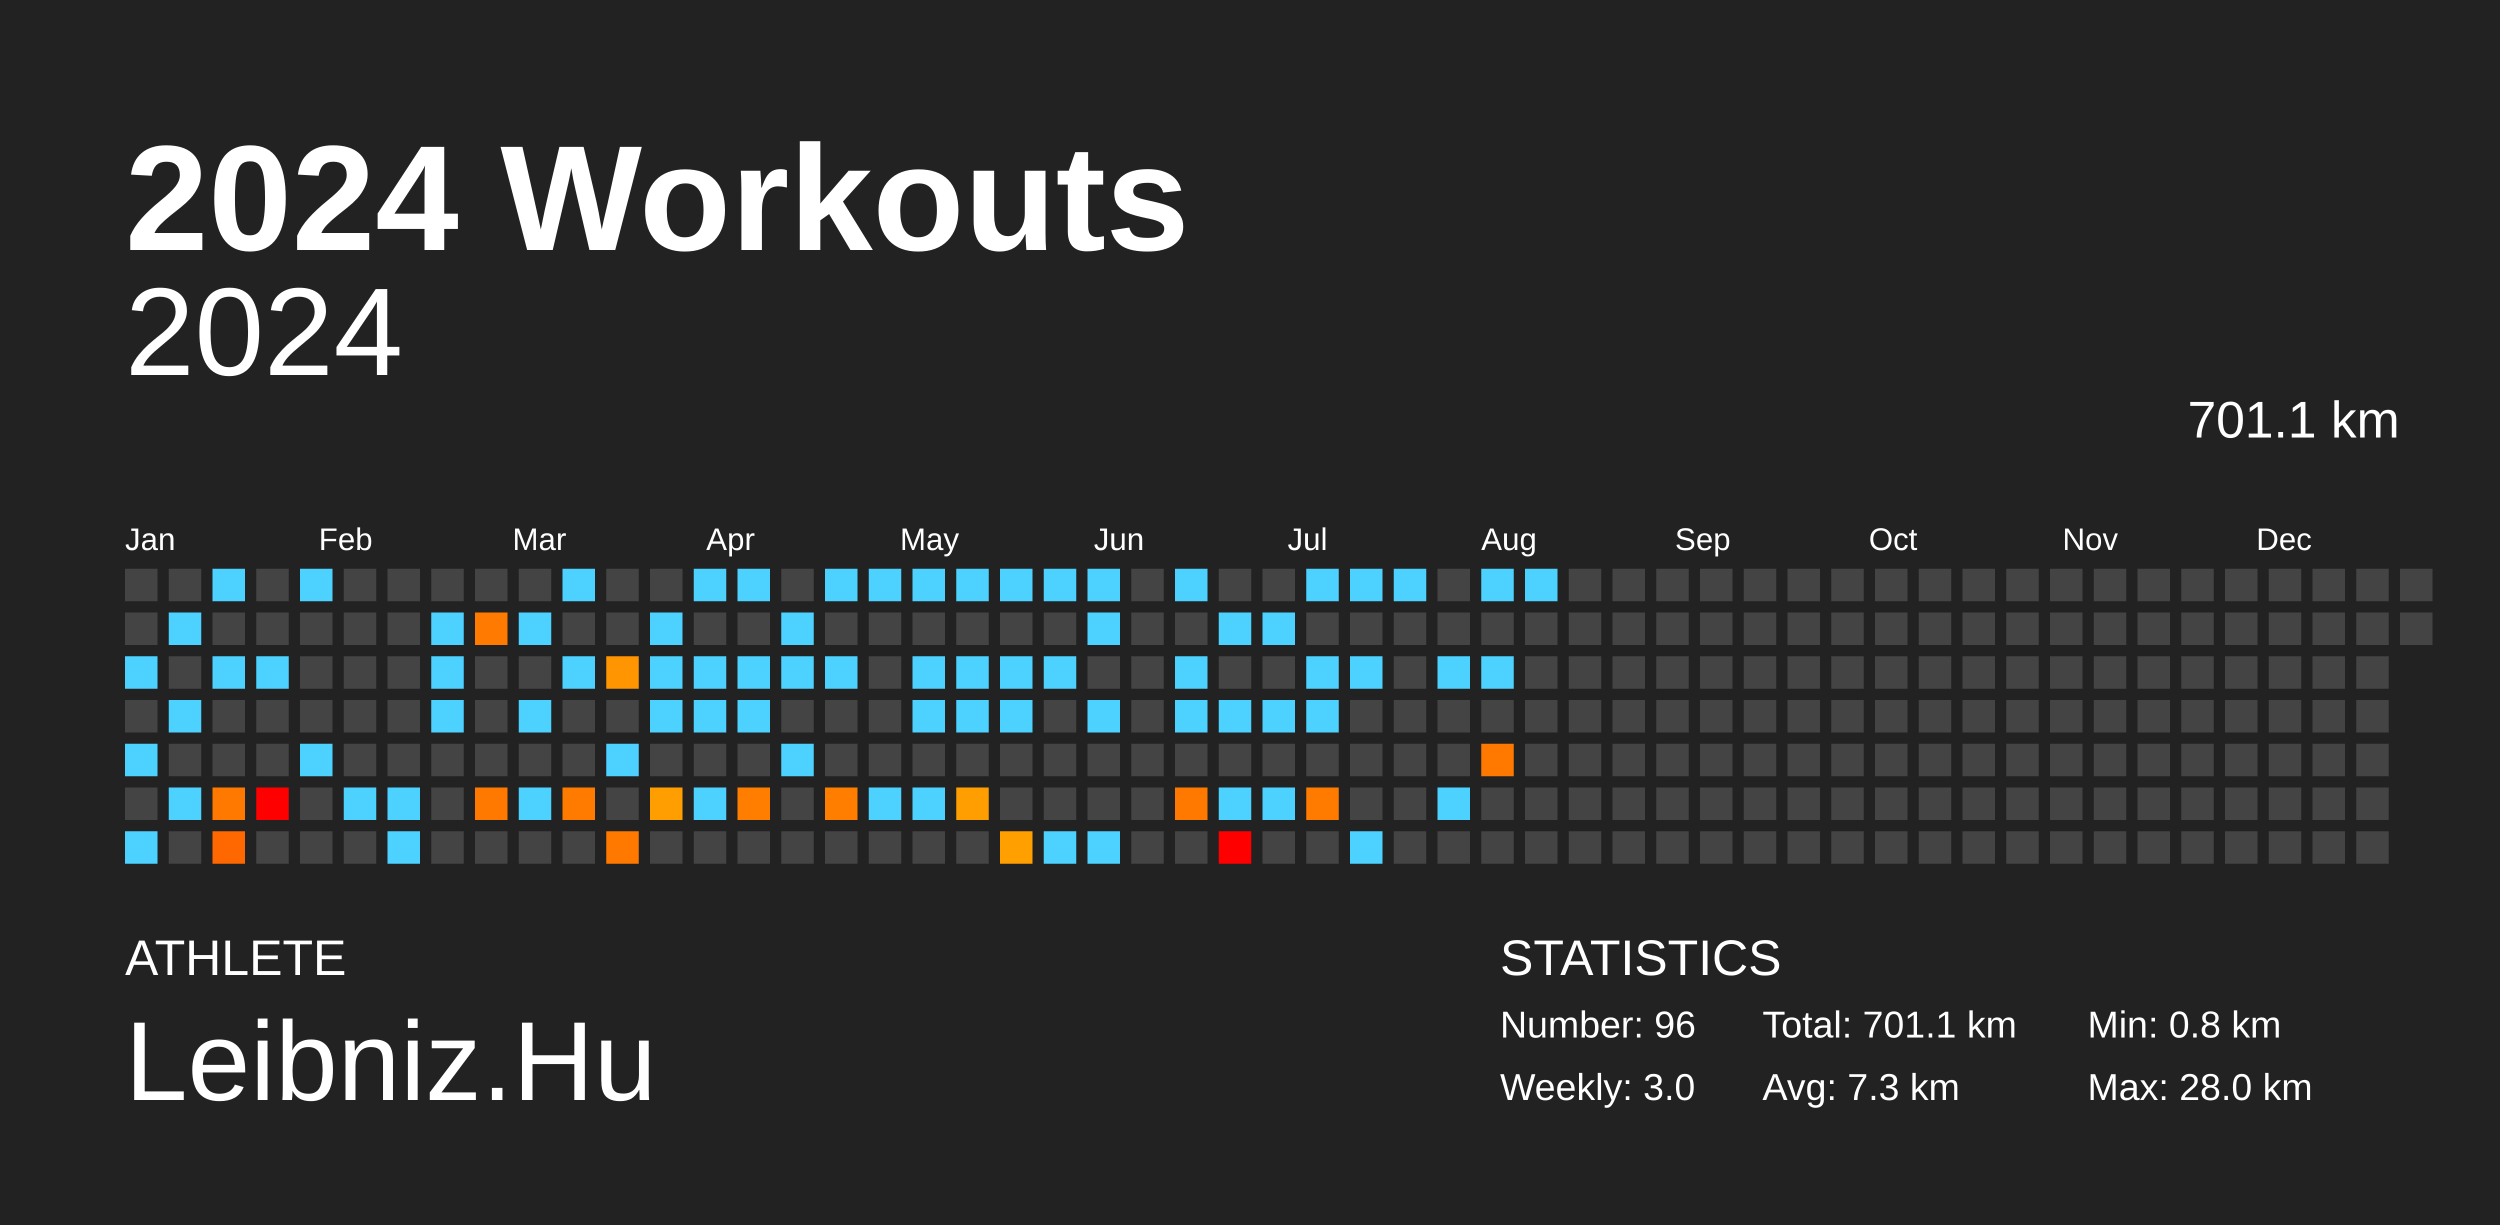
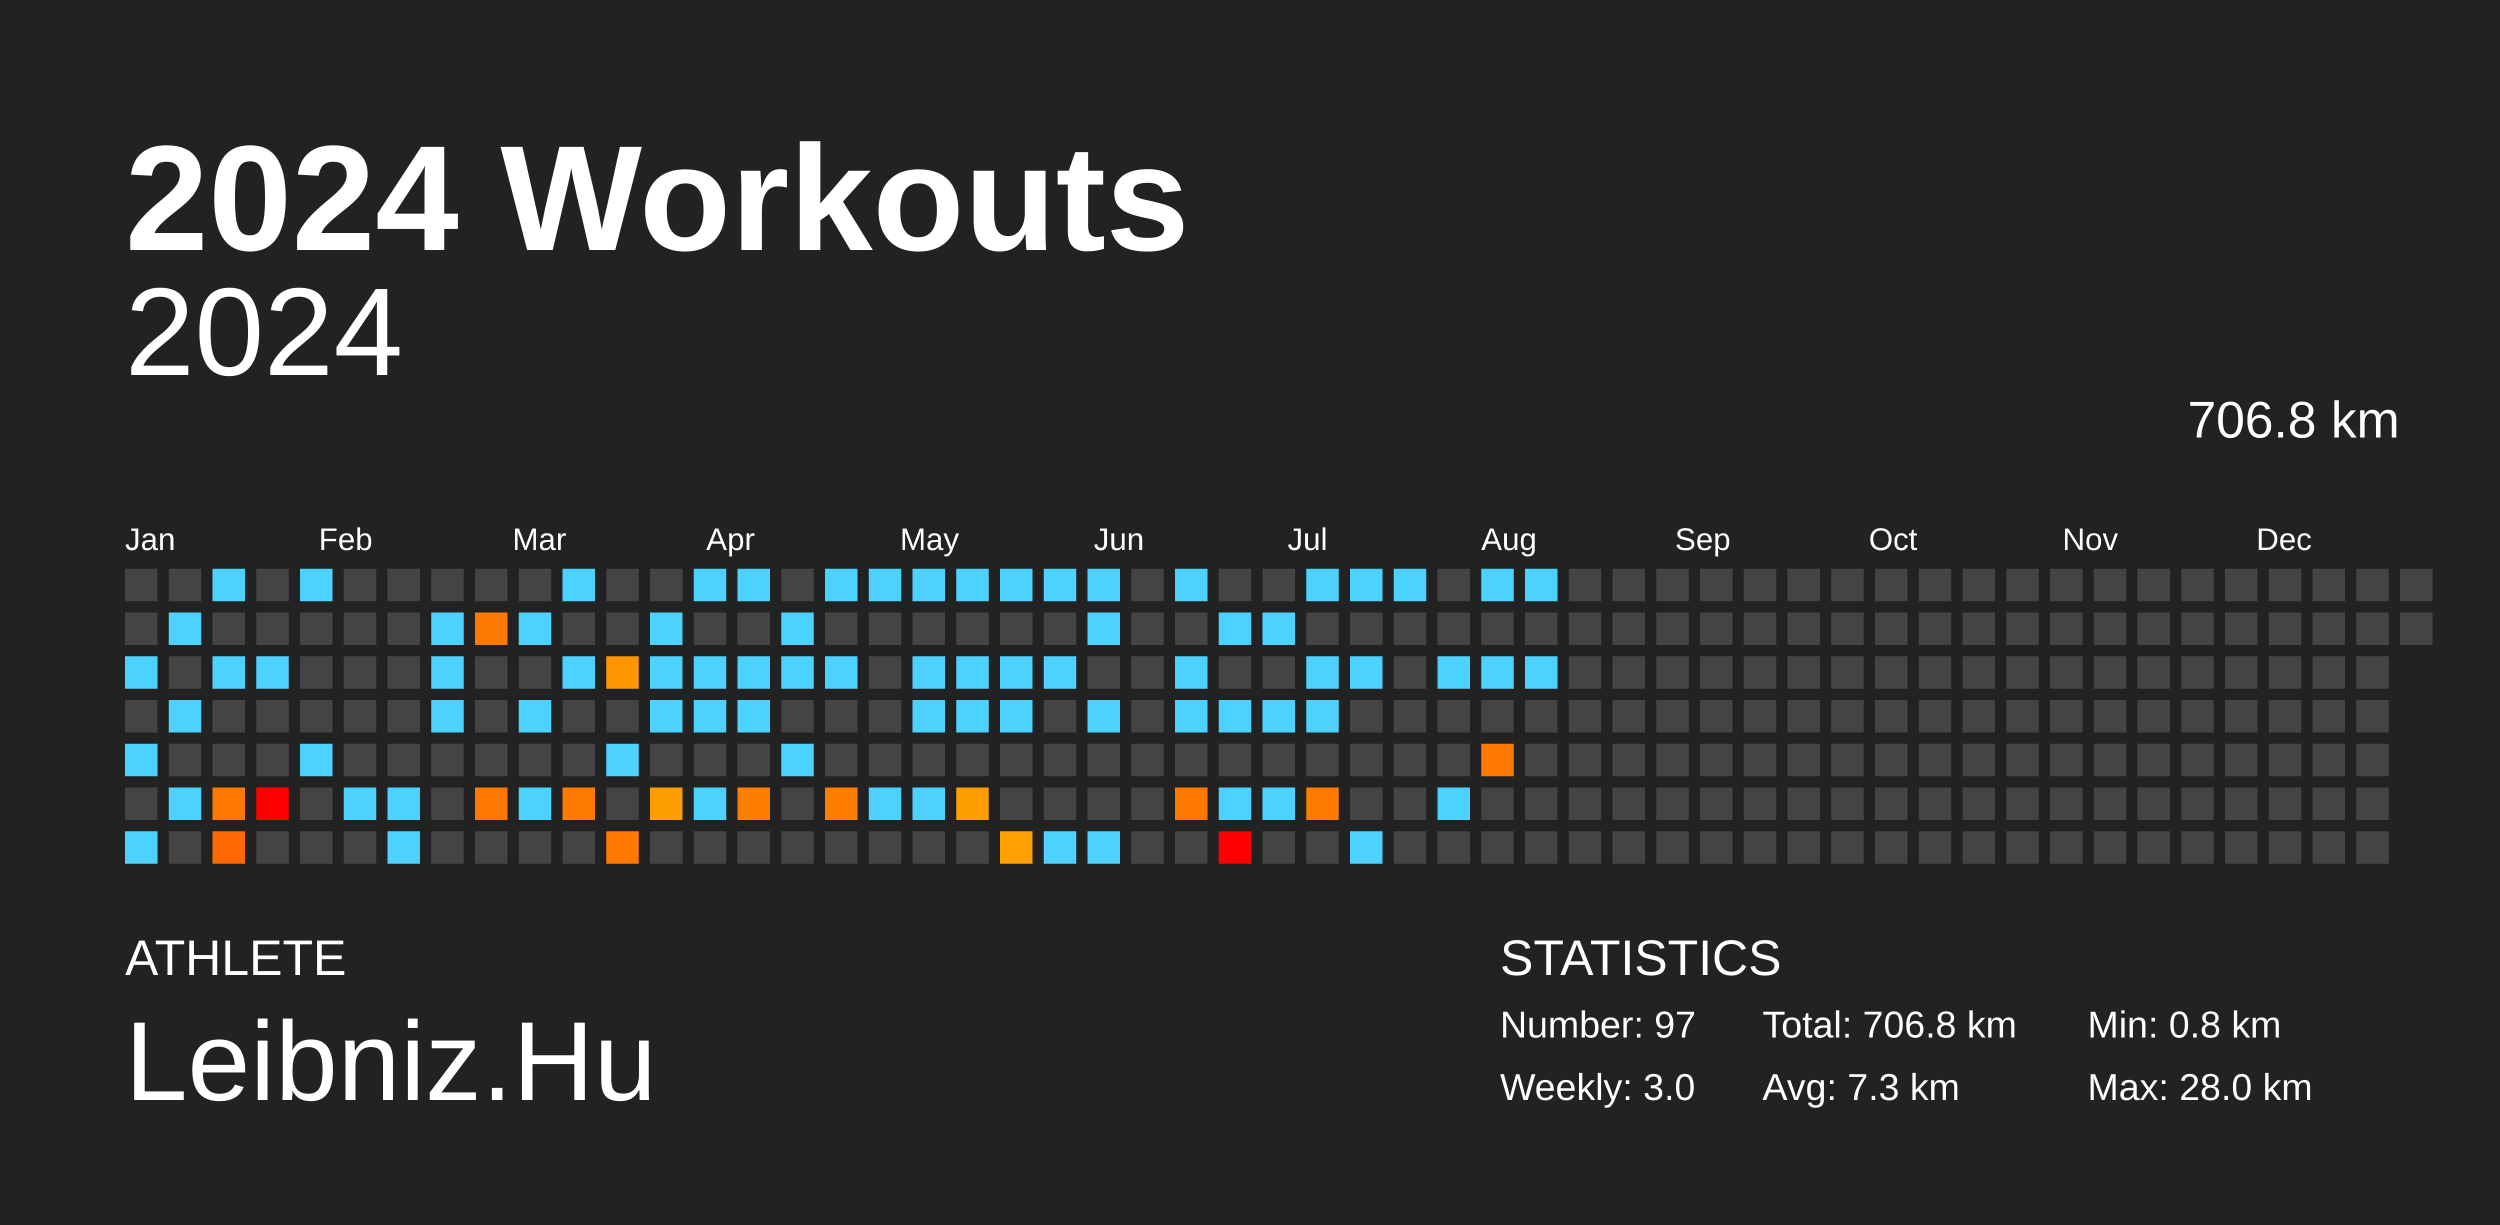
<svg xmlns="http://www.w3.org/2000/svg" baseProfile="full" height="98mm" version="1.1" viewBox="0,0,200,98" width="200mm">
  <defs />
  <rect fill="#222222" height="98" width="200" x="0" y="0" />
  <text fill="#FFFFFF" style="font-size:12px; font-family:Arial; font-weight:bold;" x="10" y="20">2024 Workouts</text>
  <text fill="#FFFFFF" style="font-size:4px; font-family:Arial" x="10" y="78">ATHLETE</text>
  <text fill="#FFFFFF" style="font-size:9px; font-family:Arial" x="10" y="88">Leibniz.Hu</text>
  <text fill="#FFFFFF" style="font-size:4px; font-family:Arial" x="120" y="78">STATISTICS</text>
-   <text fill="#FFFFFF" style="font-size:3px; font-family:Arial" x="120" y="83">Number: 96</text>
+   <text fill="#FFFFFF" style="font-size:3px; font-family:Arial" x="120" y="83">Number: 97</text>
  <text fill="#FFFFFF" style="font-size:3px; font-family:Arial" x="120" y="88">Weekly: 3.0</text>
-   <text fill="#FFFFFF" style="font-size:3px; font-family:Arial" x="141" y="83">Total: 701.1 km</text>
+   <text fill="#FFFFFF" style="font-size:3px; font-family:Arial" x="141" y="83">Total: 706.8 km</text>
  <text fill="#FFFFFF" style="font-size:3px; font-family:Arial" x="141" y="88">Avg: 7.3 km</text>
  <text fill="#FFFFFF" style="font-size:3px; font-family:Arial" x="167" y="83">Min: 0.8 km</text>
  <text fill="#FFFFFF" style="font-size:3px; font-family:Arial" x="167" y="88">Max: 28.0 km</text>
  <text alignment-baseline="hanging" fill="#FFFFFF" style="font-size:10.0px; font-family:Arial;" x="10" y="30">2024</text>
-   <text alignment-baseline="hanging" fill="#FFFFFF" style="font-size:4.125px; font-family:Arial;" x="175" y="35">701.1 km</text>
+   <text alignment-baseline="hanging" fill="#FFFFFF" style="font-size:4.125px; font-family:Arial;" x="175" y="35">706.8 km</text>
  <text fill="#FFFFFF" style="font-size:2.5px; font-family:Arial" x="10.0" y="44">Jan</text>
  <text fill="#FFFFFF" style="font-size:2.5px; font-family:Arial" x="25.5" y="44">Feb</text>
  <text fill="#FFFFFF" style="font-size:2.5px; font-family:Arial" x="41.0" y="44">Mar</text>
  <text fill="#FFFFFF" style="font-size:2.5px; font-family:Arial" x="56.5" y="44">Apr</text>
  <text fill="#FFFFFF" style="font-size:2.5px; font-family:Arial" x="72.0" y="44">May</text>
  <text fill="#FFFFFF" style="font-size:2.5px; font-family:Arial" x="87.5" y="44">Jun</text>
  <text fill="#FFFFFF" style="font-size:2.5px; font-family:Arial" x="103.0" y="44">Jul</text>
  <text fill="#FFFFFF" style="font-size:2.5px; font-family:Arial" x="118.5" y="44">Aug</text>
  <text fill="#FFFFFF" style="font-size:2.5px; font-family:Arial" x="134.0" y="44">Sep</text>
  <text fill="#FFFFFF" style="font-size:2.5px; font-family:Arial" x="149.5" y="44">Oct</text>
  <text fill="#FFFFFF" style="font-size:2.5px; font-family:Arial" x="165.0" y="44">Nov</text>
  <text fill="#FFFFFF" style="font-size:2.5px; font-family:Arial" x="180.5" y="44">Dec</text>
  <rect fill="#444444" height="2.6" width="2.6" x="10.0" y="45.5" />
  <rect fill="#444444" height="2.6" width="2.6" x="10.0" y="49.0" />
  <rect fill="#4dd2ff" height="2.6" width="2.6" x="10.0" y="52.5" />
  <rect fill="#444444" height="2.6" width="2.6" x="10.0" y="56.0" />
  <rect fill="#4dd2ff" height="2.6" width="2.6" x="10.0" y="59.5" />
  <rect fill="#444444" height="2.6" width="2.6" x="10.0" y="63.0" />
  <rect fill="#4dd2ff" height="2.6" width="2.6" x="10.0" y="66.5" />
  <rect fill="#444444" height="2.6" width="2.6" x="13.5" y="45.5" />
  <rect fill="#4dd2ff" height="2.6" width="2.6" x="13.5" y="49.0" />
  <rect fill="#444444" height="2.6" width="2.6" x="13.5" y="52.5" />
  <rect fill="#4dd2ff" height="2.6" width="2.6" x="13.5" y="56.0" />
  <rect fill="#444444" height="2.6" width="2.6" x="13.5" y="59.5" />
  <rect fill="#4dd2ff" height="2.6" width="2.6" x="13.5" y="63.0" />
  <rect fill="#444444" height="2.6" width="2.6" x="13.5" y="66.5" />
  <rect fill="#4dd2ff" height="2.6" width="2.6" x="17.0" y="45.5" />
  <rect fill="#444444" height="2.6" width="2.6" x="17.0" y="49.0" />
  <rect fill="#4dd2ff" height="2.6" width="2.6" x="17.0" y="52.5" />
  <rect fill="#444444" height="2.6" width="2.6" x="17.0" y="56.0" />
  <rect fill="#444444" height="2.6" width="2.6" x="17.0" y="59.5" />
  <rect fill="#ff7900" height="2.6" width="2.6" x="17.0" y="63.0" />
  <rect fill="#ff6700" height="2.6" width="2.6" x="17.0" y="66.5" />
  <rect fill="#444444" height="2.6" width="2.6" x="20.5" y="45.5" />
  <rect fill="#444444" height="2.6" width="2.6" x="20.5" y="49.0" />
  <rect fill="#4dd2ff" height="2.6" width="2.6" x="20.5" y="52.5" />
  <rect fill="#444444" height="2.6" width="2.6" x="20.5" y="56.0" />
  <rect fill="#444444" height="2.6" width="2.6" x="20.5" y="59.5" />
  <rect fill="red" height="2.6" width="2.6" x="20.5" y="63.0" />
  <rect fill="#444444" height="2.6" width="2.6" x="20.5" y="66.5" />
  <rect fill="#4dd2ff" height="2.6" width="2.6" x="24.0" y="45.5" />
  <rect fill="#444444" height="2.6" width="2.6" x="24.0" y="49.0" />
  <rect fill="#444444" height="2.6" width="2.6" x="24.0" y="52.5" />
  <rect fill="#444444" height="2.6" width="2.6" x="24.0" y="56.0" />
  <rect fill="#4dd2ff" height="2.6" width="2.6" x="24.0" y="59.5" />
  <rect fill="#444444" height="2.6" width="2.6" x="24.0" y="63.0" />
  <rect fill="#444444" height="2.6" width="2.6" x="24.0" y="66.5" />
  <rect fill="#444444" height="2.6" width="2.6" x="27.5" y="45.5" />
  <rect fill="#444444" height="2.6" width="2.6" x="27.5" y="49.0" />
  <rect fill="#444444" height="2.6" width="2.6" x="27.5" y="52.5" />
  <rect fill="#444444" height="2.6" width="2.6" x="27.5" y="56.0" />
  <rect fill="#444444" height="2.6" width="2.6" x="27.5" y="59.5" />
  <rect fill="#4dd2ff" height="2.6" width="2.6" x="27.5" y="63.0" />
  <rect fill="#444444" height="2.6" width="2.6" x="27.5" y="66.5" />
  <rect fill="#444444" height="2.6" width="2.6" x="31.0" y="45.5" />
  <rect fill="#444444" height="2.6" width="2.6" x="31.0" y="49.0" />
  <rect fill="#444444" height="2.6" width="2.6" x="31.0" y="52.5" />
  <rect fill="#444444" height="2.6" width="2.6" x="31.0" y="56.0" />
  <rect fill="#444444" height="2.6" width="2.6" x="31.0" y="59.5" />
  <rect fill="#4dd2ff" height="2.6" width="2.6" x="31.0" y="63.0" />
  <rect fill="#4dd2ff" height="2.6" width="2.6" x="31.0" y="66.5" />
  <rect fill="#444444" height="2.6" width="2.6" x="34.5" y="45.5" />
  <rect fill="#4dd2ff" height="2.6" width="2.6" x="34.5" y="49.0" />
  <rect fill="#4dd2ff" height="2.6" width="2.6" x="34.5" y="52.5" />
  <rect fill="#4dd2ff" height="2.6" width="2.6" x="34.5" y="56.0" />
  <rect fill="#444444" height="2.6" width="2.6" x="34.5" y="59.5" />
  <rect fill="#444444" height="2.6" width="2.6" x="34.5" y="63.0" />
  <rect fill="#444444" height="2.6" width="2.6" x="34.5" y="66.5" />
  <rect fill="#444444" height="2.6" width="2.6" x="38.0" y="45.5" />
  <rect fill="#ff7a00" height="2.6" width="2.6" x="38.0" y="49.0" />
  <rect fill="#444444" height="2.6" width="2.6" x="38.0" y="52.5" />
  <rect fill="#444444" height="2.6" width="2.6" x="38.0" y="56.0" />
  <rect fill="#444444" height="2.6" width="2.6" x="38.0" y="59.5" />
  <rect fill="#ff7900" height="2.6" width="2.6" x="38.0" y="63.0" />
  <rect fill="#444444" height="2.6" width="2.6" x="38.0" y="66.5" />
  <rect fill="#444444" height="2.6" width="2.6" x="41.5" y="45.5" />
  <rect fill="#4dd2ff" height="2.6" width="2.6" x="41.5" y="49.0" />
  <rect fill="#444444" height="2.6" width="2.6" x="41.5" y="52.5" />
  <rect fill="#4dd2ff" height="2.6" width="2.6" x="41.5" y="56.0" />
  <rect fill="#444444" height="2.6" width="2.6" x="41.5" y="59.5" />
  <rect fill="#4dd2ff" height="2.6" width="2.6" x="41.5" y="63.0" />
  <rect fill="#444444" height="2.6" width="2.6" x="41.5" y="66.5" />
  <rect fill="#4dd2ff" height="2.6" width="2.6" x="45.0" y="45.5" />
  <rect fill="#444444" height="2.6" width="2.6" x="45.0" y="49.0" />
  <rect fill="#4dd2ff" height="2.6" width="2.6" x="45.0" y="52.5" />
  <rect fill="#444444" height="2.6" width="2.6" x="45.0" y="56.0" />
  <rect fill="#444444" height="2.6" width="2.6" x="45.0" y="59.5" />
  <rect fill="#ff7b00" height="2.6" width="2.6" x="45.0" y="63.0" />
  <rect fill="#444444" height="2.6" width="2.6" x="45.0" y="66.5" />
  <rect fill="#444444" height="2.6" width="2.6" x="48.5" y="45.5" />
  <rect fill="#444444" height="2.6" width="2.6" x="48.5" y="49.0" />
  <rect fill="#ff9500" height="2.6" width="2.6" x="48.5" y="52.5" />
  <rect fill="#444444" height="2.6" width="2.6" x="48.5" y="56.0" />
  <rect fill="#4dd2ff" height="2.6" width="2.6" x="48.5" y="59.5" />
  <rect fill="#444444" height="2.6" width="2.6" x="48.5" y="63.0" />
  <rect fill="#ff7900" height="2.6" width="2.6" x="48.5" y="66.5" />
  <rect fill="#444444" height="2.6" width="2.6" x="52.0" y="45.5" />
  <rect fill="#4dd2ff" height="2.6" width="2.6" x="52.0" y="49.0" />
  <rect fill="#4dd2ff" height="2.6" width="2.6" x="52.0" y="52.5" />
  <rect fill="#4dd2ff" height="2.6" width="2.6" x="52.0" y="56.0" />
  <rect fill="#444444" height="2.6" width="2.6" x="52.0" y="59.5" />
  <rect fill="#ff9e00" height="2.6" width="2.6" x="52.0" y="63.0" />
  <rect fill="#444444" height="2.6" width="2.6" x="52.0" y="66.5" />
  <rect fill="#4dd2ff" height="2.6" width="2.6" x="55.5" y="45.5" />
  <rect fill="#444444" height="2.6" width="2.6" x="55.5" y="49.0" />
  <rect fill="#4dd2ff" height="2.6" width="2.6" x="55.5" y="52.5" />
  <rect fill="#4dd2ff" height="2.6" width="2.6" x="55.5" y="56.0" />
  <rect fill="#444444" height="2.6" width="2.6" x="55.5" y="59.5" />
  <rect fill="#4dd2ff" height="2.6" width="2.6" x="55.5" y="63.0" />
  <rect fill="#444444" height="2.6" width="2.6" x="55.5" y="66.5" />
  <rect fill="#4dd2ff" height="2.6" width="2.6" x="59.0" y="45.5" />
  <rect fill="#444444" height="2.6" width="2.6" x="59.0" y="49.0" />
  <rect fill="#4dd2ff" height="2.6" width="2.6" x="59.0" y="52.5" />
  <rect fill="#4dd2ff" height="2.6" width="2.6" x="59.0" y="56.0" />
  <rect fill="#444444" height="2.6" width="2.6" x="59.0" y="59.5" />
  <rect fill="#ff7e00" height="2.6" width="2.6" x="59.0" y="63.0" />
  <rect fill="#444444" height="2.6" width="2.6" x="59.0" y="66.5" />
  <rect fill="#444444" height="2.6" width="2.6" x="62.5" y="45.5" />
  <rect fill="#4dd2ff" height="2.6" width="2.6" x="62.5" y="49.0" />
  <rect fill="#4dd2ff" height="2.6" width="2.6" x="62.5" y="52.5" />
  <rect fill="#444444" height="2.6" width="2.6" x="62.5" y="56.0" />
  <rect fill="#4dd2ff" height="2.6" width="2.6" x="62.5" y="59.5" />
  <rect fill="#444444" height="2.6" width="2.6" x="62.5" y="63.0" />
  <rect fill="#444444" height="2.6" width="2.6" x="62.5" y="66.5" />
  <rect fill="#4dd2ff" height="2.6" width="2.6" x="66.0" y="45.5" />
  <rect fill="#444444" height="2.6" width="2.6" x="66.0" y="49.0" />
  <rect fill="#4dd2ff" height="2.6" width="2.6" x="66.0" y="52.5" />
  <rect fill="#444444" height="2.6" width="2.6" x="66.0" y="56.0" />
  <rect fill="#444444" height="2.6" width="2.6" x="66.0" y="59.5" />
  <rect fill="#ff7e00" height="2.6" width="2.6" x="66.0" y="63.0" />
  <rect fill="#444444" height="2.6" width="2.6" x="66.0" y="66.5" />
  <rect fill="#4dd2ff" height="2.6" width="2.6" x="69.5" y="45.5" />
  <rect fill="#444444" height="2.6" width="2.6" x="69.5" y="49.0" />
  <rect fill="#444444" height="2.6" width="2.6" x="69.5" y="52.5" />
  <rect fill="#444444" height="2.6" width="2.6" x="69.5" y="56.0" />
  <rect fill="#444444" height="2.6" width="2.6" x="69.5" y="59.5" />
  <rect fill="#4dd2ff" height="2.6" width="2.6" x="69.5" y="63.0" />
  <rect fill="#444444" height="2.6" width="2.6" x="69.5" y="66.5" />
  <rect fill="#4dd2ff" height="2.6" width="2.6" x="73.0" y="45.5" />
  <rect fill="#444444" height="2.6" width="2.6" x="73.0" y="49.0" />
  <rect fill="#4dd2ff" height="2.6" width="2.6" x="73.0" y="52.5" />
  <rect fill="#4dd2ff" height="2.6" width="2.6" x="73.0" y="56.0" />
  <rect fill="#444444" height="2.6" width="2.6" x="73.0" y="59.5" />
  <rect fill="#4dd2ff" height="2.6" width="2.6" x="73.0" y="63.0" />
  <rect fill="#444444" height="2.6" width="2.6" x="73.0" y="66.5" />
  <rect fill="#4dd2ff" height="2.6" width="2.6" x="76.5" y="45.5" />
  <rect fill="#444444" height="2.6" width="2.6" x="76.5" y="49.0" />
  <rect fill="#4dd2ff" height="2.6" width="2.6" x="76.5" y="52.5" />
  <rect fill="#4dd2ff" height="2.6" width="2.6" x="76.5" y="56.0" />
  <rect fill="#444444" height="2.6" width="2.6" x="76.5" y="59.5" />
  <rect fill="#ff9e00" height="2.6" width="2.6" x="76.5" y="63.0" />
  <rect fill="#444444" height="2.6" width="2.6" x="76.5" y="66.5" />
  <rect fill="#4dd2ff" height="2.6" width="2.6" x="80.0" y="45.5" />
  <rect fill="#444444" height="2.6" width="2.6" x="80.0" y="49.0" />
  <rect fill="#4dd2ff" height="2.6" width="2.6" x="80.0" y="52.5" />
  <rect fill="#4dd2ff" height="2.6" width="2.6" x="80.0" y="56.0" />
  <rect fill="#444444" height="2.6" width="2.6" x="80.0" y="59.5" />
  <rect fill="#444444" height="2.6" width="2.6" x="80.0" y="63.0" />
  <rect fill="#ffa000" height="2.6" width="2.6" x="80.0" y="66.5" />
  <rect fill="#4dd2ff" height="2.6" width="2.6" x="83.5" y="45.5" />
  <rect fill="#444444" height="2.6" width="2.6" x="83.5" y="49.0" />
  <rect fill="#4dd2ff" height="2.6" width="2.6" x="83.5" y="52.5" />
  <rect fill="#444444" height="2.6" width="2.6" x="83.5" y="56.0" />
  <rect fill="#444444" height="2.6" width="2.6" x="83.5" y="59.5" />
  <rect fill="#444444" height="2.6" width="2.6" x="83.5" y="63.0" />
  <rect fill="#4dd2ff" height="2.6" width="2.6" x="83.5" y="66.5" />
  <rect fill="#4dd2ff" height="2.6" width="2.6" x="87.0" y="45.5" />
  <rect fill="#4dd2ff" height="2.6" width="2.6" x="87.0" y="49.0" />
  <rect fill="#444444" height="2.6" width="2.6" x="87.0" y="52.5" />
  <rect fill="#4dd2ff" height="2.6" width="2.6" x="87.0" y="56.0" />
  <rect fill="#444444" height="2.6" width="2.6" x="87.0" y="59.5" />
  <rect fill="#444444" height="2.6" width="2.6" x="87.0" y="63.0" />
  <rect fill="#4dd2ff" height="2.6" width="2.6" x="87.0" y="66.5" />
  <rect fill="#444444" height="2.6" width="2.6" x="90.5" y="45.5" />
  <rect fill="#444444" height="2.6" width="2.6" x="90.5" y="49.0" />
  <rect fill="#444444" height="2.6" width="2.6" x="90.5" y="52.5" />
  <rect fill="#444444" height="2.6" width="2.6" x="90.5" y="56.0" />
  <rect fill="#444444" height="2.6" width="2.6" x="90.5" y="59.5" />
  <rect fill="#444444" height="2.6" width="2.6" x="90.5" y="63.0" />
  <rect fill="#444444" height="2.6" width="2.6" x="90.5" y="66.5" />
  <rect fill="#4dd2ff" height="2.6" width="2.6" x="94.0" y="45.5" />
  <rect fill="#444444" height="2.6" width="2.6" x="94.0" y="49.0" />
  <rect fill="#4dd2ff" height="2.6" width="2.6" x="94.0" y="52.5" />
  <rect fill="#4dd2ff" height="2.6" width="2.6" x="94.0" y="56.0" />
  <rect fill="#444444" height="2.6" width="2.6" x="94.0" y="59.5" />
  <rect fill="#ff7900" height="2.6" width="2.6" x="94.0" y="63.0" />
  <rect fill="#444444" height="2.6" width="2.6" x="94.0" y="66.5" />
  <rect fill="#444444" height="2.6" width="2.6" x="97.5" y="45.5" />
  <rect fill="#4dd2ff" height="2.6" width="2.6" x="97.5" y="49.0" />
  <rect fill="#444444" height="2.6" width="2.6" x="97.5" y="52.5" />
  <rect fill="#4dd2ff" height="2.6" width="2.6" x="97.5" y="56.0" />
  <rect fill="#444444" height="2.6" width="2.6" x="97.5" y="59.5" />
  <rect fill="#4dd2ff" height="2.6" width="2.6" x="97.5" y="63.0" />
  <rect fill="red" height="2.6" width="2.6" x="97.5" y="66.5" />
  <rect fill="#444444" height="2.6" width="2.6" x="101.0" y="45.5" />
  <rect fill="#4dd2ff" height="2.6" width="2.6" x="101.0" y="49.0" />
  <rect fill="#444444" height="2.6" width="2.6" x="101.0" y="52.5" />
  <rect fill="#4dd2ff" height="2.6" width="2.6" x="101.0" y="56.0" />
  <rect fill="#444444" height="2.6" width="2.6" x="101.0" y="59.5" />
  <rect fill="#4dd2ff" height="2.6" width="2.6" x="101.0" y="63.0" />
  <rect fill="#444444" height="2.6" width="2.6" x="101.0" y="66.5" />
  <rect fill="#4dd2ff" height="2.6" width="2.6" x="104.5" y="45.5" />
  <rect fill="#444444" height="2.6" width="2.6" x="104.5" y="49.0" />
  <rect fill="#4dd2ff" height="2.6" width="2.6" x="104.5" y="52.5" />
  <rect fill="#4dd2ff" height="2.6" width="2.6" x="104.5" y="56.0" />
  <rect fill="#444444" height="2.6" width="2.6" x="104.5" y="59.5" />
  <rect fill="#ff7b00" height="2.6" width="2.6" x="104.5" y="63.0" />
  <rect fill="#444444" height="2.6" width="2.6" x="104.5" y="66.5" />
  <rect fill="#4dd2ff" height="2.6" width="2.6" x="108.0" y="45.5" />
  <rect fill="#444444" height="2.6" width="2.6" x="108.0" y="49.0" />
  <rect fill="#4dd2ff" height="2.6" width="2.6" x="108.0" y="52.5" />
  <rect fill="#444444" height="2.6" width="2.6" x="108.0" y="56.0" />
  <rect fill="#444444" height="2.6" width="2.6" x="108.0" y="59.5" />
  <rect fill="#444444" height="2.6" width="2.6" x="108.0" y="63.0" />
  <rect fill="#4dd2ff" height="2.6" width="2.6" x="108.0" y="66.5" />
  <rect fill="#4dd2ff" height="2.6" width="2.6" x="111.5" y="45.5" />
  <rect fill="#444444" height="2.6" width="2.6" x="111.5" y="49.0" />
  <rect fill="#444444" height="2.6" width="2.6" x="111.5" y="52.5" />
  <rect fill="#444444" height="2.6" width="2.6" x="111.5" y="56.0" />
  <rect fill="#444444" height="2.6" width="2.6" x="111.5" y="59.5" />
  <rect fill="#444444" height="2.6" width="2.6" x="111.5" y="63.0" />
  <rect fill="#444444" height="2.6" width="2.6" x="111.5" y="66.5" />
  <rect fill="#444444" height="2.6" width="2.6" x="115.0" y="45.5" />
  <rect fill="#444444" height="2.6" width="2.6" x="115.0" y="49.0" />
  <rect fill="#4dd2ff" height="2.6" width="2.6" x="115.0" y="52.5" />
  <rect fill="#444444" height="2.6" width="2.6" x="115.0" y="56.0" />
  <rect fill="#444444" height="2.6" width="2.6" x="115.0" y="59.5" />
  <rect fill="#4dd2ff" height="2.6" width="2.6" x="115.0" y="63.0" />
  <rect fill="#444444" height="2.6" width="2.6" x="115.0" y="66.5" />
  <rect fill="#4dd2ff" height="2.6" width="2.6" x="118.5" y="45.5" />
  <rect fill="#444444" height="2.6" width="2.6" x="118.5" y="49.0" />
  <rect fill="#4dd2ff" height="2.6" width="2.6" x="118.5" y="52.5" />
  <rect fill="#444444" height="2.6" width="2.6" x="118.5" y="56.0" />
  <rect fill="#ff7900" height="2.6" width="2.6" x="118.5" y="59.5" />
  <rect fill="#444444" height="2.6" width="2.6" x="118.5" y="63.0" />
  <rect fill="#444444" height="2.6" width="2.6" x="118.5" y="66.5" />
  <rect fill="#4dd2ff" height="2.6" width="2.6" x="122.0" y="45.5" />
  <rect fill="#444444" height="2.6" width="2.6" x="122.0" y="49.0" />
-   <rect fill="#444444" height="2.6" width="2.6" x="122.0" y="52.5" />
+   <rect fill="#4dd2ff" height="2.6" width="2.6" x="122.0" y="52.5" />
  <rect fill="#444444" height="2.6" width="2.6" x="122.0" y="56.0" />
  <rect fill="#444444" height="2.6" width="2.6" x="122.0" y="59.5" />
  <rect fill="#444444" height="2.6" width="2.6" x="122.0" y="63.0" />
  <rect fill="#444444" height="2.6" width="2.6" x="122.0" y="66.5" />
  <rect fill="#444444" height="2.6" width="2.6" x="125.5" y="45.5" />
  <rect fill="#444444" height="2.6" width="2.6" x="125.5" y="49.0" />
  <rect fill="#444444" height="2.6" width="2.6" x="125.5" y="52.5" />
  <rect fill="#444444" height="2.6" width="2.6" x="125.5" y="56.0" />
  <rect fill="#444444" height="2.6" width="2.6" x="125.5" y="59.5" />
  <rect fill="#444444" height="2.6" width="2.6" x="125.5" y="63.0" />
  <rect fill="#444444" height="2.6" width="2.6" x="125.5" y="66.5" />
  <rect fill="#444444" height="2.6" width="2.6" x="129.0" y="45.5" />
  <rect fill="#444444" height="2.6" width="2.6" x="129.0" y="49.0" />
  <rect fill="#444444" height="2.6" width="2.6" x="129.0" y="52.5" />
  <rect fill="#444444" height="2.6" width="2.6" x="129.0" y="56.0" />
  <rect fill="#444444" height="2.6" width="2.6" x="129.0" y="59.5" />
  <rect fill="#444444" height="2.6" width="2.6" x="129.0" y="63.0" />
  <rect fill="#444444" height="2.6" width="2.6" x="129.0" y="66.5" />
  <rect fill="#444444" height="2.6" width="2.6" x="132.5" y="45.5" />
  <rect fill="#444444" height="2.6" width="2.6" x="132.5" y="49.0" />
  <rect fill="#444444" height="2.6" width="2.6" x="132.5" y="52.5" />
  <rect fill="#444444" height="2.6" width="2.6" x="132.5" y="56.0" />
  <rect fill="#444444" height="2.6" width="2.6" x="132.5" y="59.5" />
  <rect fill="#444444" height="2.6" width="2.6" x="132.5" y="63.0" />
  <rect fill="#444444" height="2.6" width="2.6" x="132.5" y="66.5" />
  <rect fill="#444444" height="2.6" width="2.6" x="136.0" y="45.5" />
  <rect fill="#444444" height="2.6" width="2.6" x="136.0" y="49.0" />
  <rect fill="#444444" height="2.6" width="2.6" x="136.0" y="52.5" />
  <rect fill="#444444" height="2.6" width="2.6" x="136.0" y="56.0" />
  <rect fill="#444444" height="2.6" width="2.6" x="136.0" y="59.5" />
  <rect fill="#444444" height="2.6" width="2.6" x="136.0" y="63.0" />
  <rect fill="#444444" height="2.6" width="2.6" x="136.0" y="66.5" />
  <rect fill="#444444" height="2.6" width="2.6" x="139.5" y="45.5" />
  <rect fill="#444444" height="2.6" width="2.6" x="139.5" y="49.0" />
  <rect fill="#444444" height="2.6" width="2.6" x="139.5" y="52.5" />
  <rect fill="#444444" height="2.6" width="2.6" x="139.5" y="56.0" />
  <rect fill="#444444" height="2.6" width="2.6" x="139.5" y="59.5" />
  <rect fill="#444444" height="2.6" width="2.6" x="139.5" y="63.0" />
  <rect fill="#444444" height="2.6" width="2.6" x="139.5" y="66.5" />
  <rect fill="#444444" height="2.6" width="2.6" x="143.0" y="45.5" />
  <rect fill="#444444" height="2.6" width="2.6" x="143.0" y="49.0" />
  <rect fill="#444444" height="2.6" width="2.6" x="143.0" y="52.5" />
  <rect fill="#444444" height="2.6" width="2.6" x="143.0" y="56.0" />
  <rect fill="#444444" height="2.6" width="2.6" x="143.0" y="59.5" />
  <rect fill="#444444" height="2.6" width="2.6" x="143.0" y="63.0" />
  <rect fill="#444444" height="2.6" width="2.6" x="143.0" y="66.5" />
  <rect fill="#444444" height="2.6" width="2.6" x="146.5" y="45.5" />
  <rect fill="#444444" height="2.6" width="2.6" x="146.5" y="49.0" />
  <rect fill="#444444" height="2.6" width="2.6" x="146.5" y="52.5" />
  <rect fill="#444444" height="2.6" width="2.6" x="146.5" y="56.0" />
  <rect fill="#444444" height="2.6" width="2.6" x="146.5" y="59.5" />
  <rect fill="#444444" height="2.6" width="2.6" x="146.5" y="63.0" />
  <rect fill="#444444" height="2.6" width="2.6" x="146.5" y="66.5" />
  <rect fill="#444444" height="2.6" width="2.6" x="150.0" y="45.5" />
  <rect fill="#444444" height="2.6" width="2.6" x="150.0" y="49.0" />
  <rect fill="#444444" height="2.6" width="2.6" x="150.0" y="52.5" />
  <rect fill="#444444" height="2.6" width="2.6" x="150.0" y="56.0" />
  <rect fill="#444444" height="2.6" width="2.6" x="150.0" y="59.5" />
  <rect fill="#444444" height="2.6" width="2.6" x="150.0" y="63.0" />
  <rect fill="#444444" height="2.6" width="2.6" x="150.0" y="66.5" />
  <rect fill="#444444" height="2.6" width="2.6" x="153.5" y="45.5" />
  <rect fill="#444444" height="2.6" width="2.6" x="153.5" y="49.0" />
  <rect fill="#444444" height="2.6" width="2.6" x="153.5" y="52.5" />
  <rect fill="#444444" height="2.6" width="2.6" x="153.5" y="56.0" />
  <rect fill="#444444" height="2.6" width="2.6" x="153.5" y="59.5" />
  <rect fill="#444444" height="2.6" width="2.6" x="153.5" y="63.0" />
  <rect fill="#444444" height="2.6" width="2.6" x="153.5" y="66.5" />
  <rect fill="#444444" height="2.6" width="2.6" x="157.0" y="45.5" />
  <rect fill="#444444" height="2.6" width="2.6" x="157.0" y="49.0" />
  <rect fill="#444444" height="2.6" width="2.6" x="157.0" y="52.5" />
  <rect fill="#444444" height="2.6" width="2.6" x="157.0" y="56.0" />
  <rect fill="#444444" height="2.6" width="2.6" x="157.0" y="59.5" />
  <rect fill="#444444" height="2.6" width="2.6" x="157.0" y="63.0" />
  <rect fill="#444444" height="2.6" width="2.6" x="157.0" y="66.5" />
  <rect fill="#444444" height="2.6" width="2.6" x="160.5" y="45.5" />
  <rect fill="#444444" height="2.6" width="2.6" x="160.5" y="49.0" />
  <rect fill="#444444" height="2.6" width="2.6" x="160.5" y="52.5" />
  <rect fill="#444444" height="2.6" width="2.6" x="160.5" y="56.0" />
  <rect fill="#444444" height="2.6" width="2.6" x="160.5" y="59.5" />
  <rect fill="#444444" height="2.6" width="2.6" x="160.5" y="63.0" />
  <rect fill="#444444" height="2.6" width="2.6" x="160.5" y="66.5" />
  <rect fill="#444444" height="2.6" width="2.6" x="164.0" y="45.5" />
  <rect fill="#444444" height="2.6" width="2.6" x="164.0" y="49.0" />
  <rect fill="#444444" height="2.6" width="2.6" x="164.0" y="52.5" />
  <rect fill="#444444" height="2.6" width="2.6" x="164.0" y="56.0" />
  <rect fill="#444444" height="2.6" width="2.6" x="164.0" y="59.5" />
  <rect fill="#444444" height="2.6" width="2.6" x="164.0" y="63.0" />
  <rect fill="#444444" height="2.6" width="2.6" x="164.0" y="66.5" />
  <rect fill="#444444" height="2.6" width="2.6" x="167.5" y="45.5" />
  <rect fill="#444444" height="2.6" width="2.6" x="167.5" y="49.0" />
  <rect fill="#444444" height="2.6" width="2.6" x="167.5" y="52.5" />
  <rect fill="#444444" height="2.6" width="2.6" x="167.5" y="56.0" />
  <rect fill="#444444" height="2.6" width="2.6" x="167.5" y="59.5" />
  <rect fill="#444444" height="2.6" width="2.6" x="167.5" y="63.0" />
  <rect fill="#444444" height="2.6" width="2.6" x="167.5" y="66.5" />
  <rect fill="#444444" height="2.6" width="2.6" x="171.0" y="45.5" />
  <rect fill="#444444" height="2.6" width="2.6" x="171.0" y="49.0" />
  <rect fill="#444444" height="2.6" width="2.6" x="171.0" y="52.5" />
  <rect fill="#444444" height="2.6" width="2.6" x="171.0" y="56.0" />
  <rect fill="#444444" height="2.6" width="2.6" x="171.0" y="59.5" />
  <rect fill="#444444" height="2.6" width="2.6" x="171.0" y="63.0" />
  <rect fill="#444444" height="2.6" width="2.6" x="171.0" y="66.5" />
  <rect fill="#444444" height="2.6" width="2.6" x="174.5" y="45.5" />
  <rect fill="#444444" height="2.6" width="2.6" x="174.5" y="49.0" />
  <rect fill="#444444" height="2.6" width="2.6" x="174.5" y="52.5" />
  <rect fill="#444444" height="2.6" width="2.6" x="174.5" y="56.0" />
  <rect fill="#444444" height="2.6" width="2.6" x="174.5" y="59.5" />
  <rect fill="#444444" height="2.6" width="2.6" x="174.5" y="63.0" />
  <rect fill="#444444" height="2.6" width="2.6" x="174.5" y="66.5" />
  <rect fill="#444444" height="2.6" width="2.6" x="178.0" y="45.5" />
  <rect fill="#444444" height="2.6" width="2.6" x="178.0" y="49.0" />
  <rect fill="#444444" height="2.6" width="2.6" x="178.0" y="52.5" />
  <rect fill="#444444" height="2.6" width="2.6" x="178.0" y="56.0" />
  <rect fill="#444444" height="2.6" width="2.6" x="178.0" y="59.5" />
  <rect fill="#444444" height="2.6" width="2.6" x="178.0" y="63.0" />
  <rect fill="#444444" height="2.6" width="2.6" x="178.0" y="66.5" />
  <rect fill="#444444" height="2.6" width="2.6" x="181.5" y="45.5" />
  <rect fill="#444444" height="2.6" width="2.6" x="181.5" y="49.0" />
  <rect fill="#444444" height="2.6" width="2.6" x="181.5" y="52.5" />
  <rect fill="#444444" height="2.6" width="2.6" x="181.5" y="56.0" />
  <rect fill="#444444" height="2.6" width="2.6" x="181.5" y="59.5" />
  <rect fill="#444444" height="2.6" width="2.6" x="181.5" y="63.0" />
  <rect fill="#444444" height="2.6" width="2.6" x="181.5" y="66.5" />
  <rect fill="#444444" height="2.6" width="2.6" x="185.0" y="45.5" />
  <rect fill="#444444" height="2.6" width="2.6" x="185.0" y="49.0" />
  <rect fill="#444444" height="2.6" width="2.6" x="185.0" y="52.5" />
  <rect fill="#444444" height="2.6" width="2.6" x="185.0" y="56.0" />
  <rect fill="#444444" height="2.6" width="2.6" x="185.0" y="59.5" />
  <rect fill="#444444" height="2.6" width="2.6" x="185.0" y="63.0" />
  <rect fill="#444444" height="2.6" width="2.6" x="185.0" y="66.5" />
  <rect fill="#444444" height="2.6" width="2.6" x="188.5" y="45.5" />
  <rect fill="#444444" height="2.6" width="2.6" x="188.5" y="49.0" />
  <rect fill="#444444" height="2.6" width="2.6" x="188.5" y="52.5" />
  <rect fill="#444444" height="2.6" width="2.6" x="188.5" y="56.0" />
  <rect fill="#444444" height="2.6" width="2.6" x="188.5" y="59.5" />
  <rect fill="#444444" height="2.6" width="2.6" x="188.5" y="63.0" />
  <rect fill="#444444" height="2.6" width="2.6" x="188.5" y="66.5" />
  <rect fill="#444444" height="2.6" width="2.6" x="192.0" y="45.5" />
  <rect fill="#444444" height="2.6" width="2.6" x="192.0" y="49.0" />
</svg>
